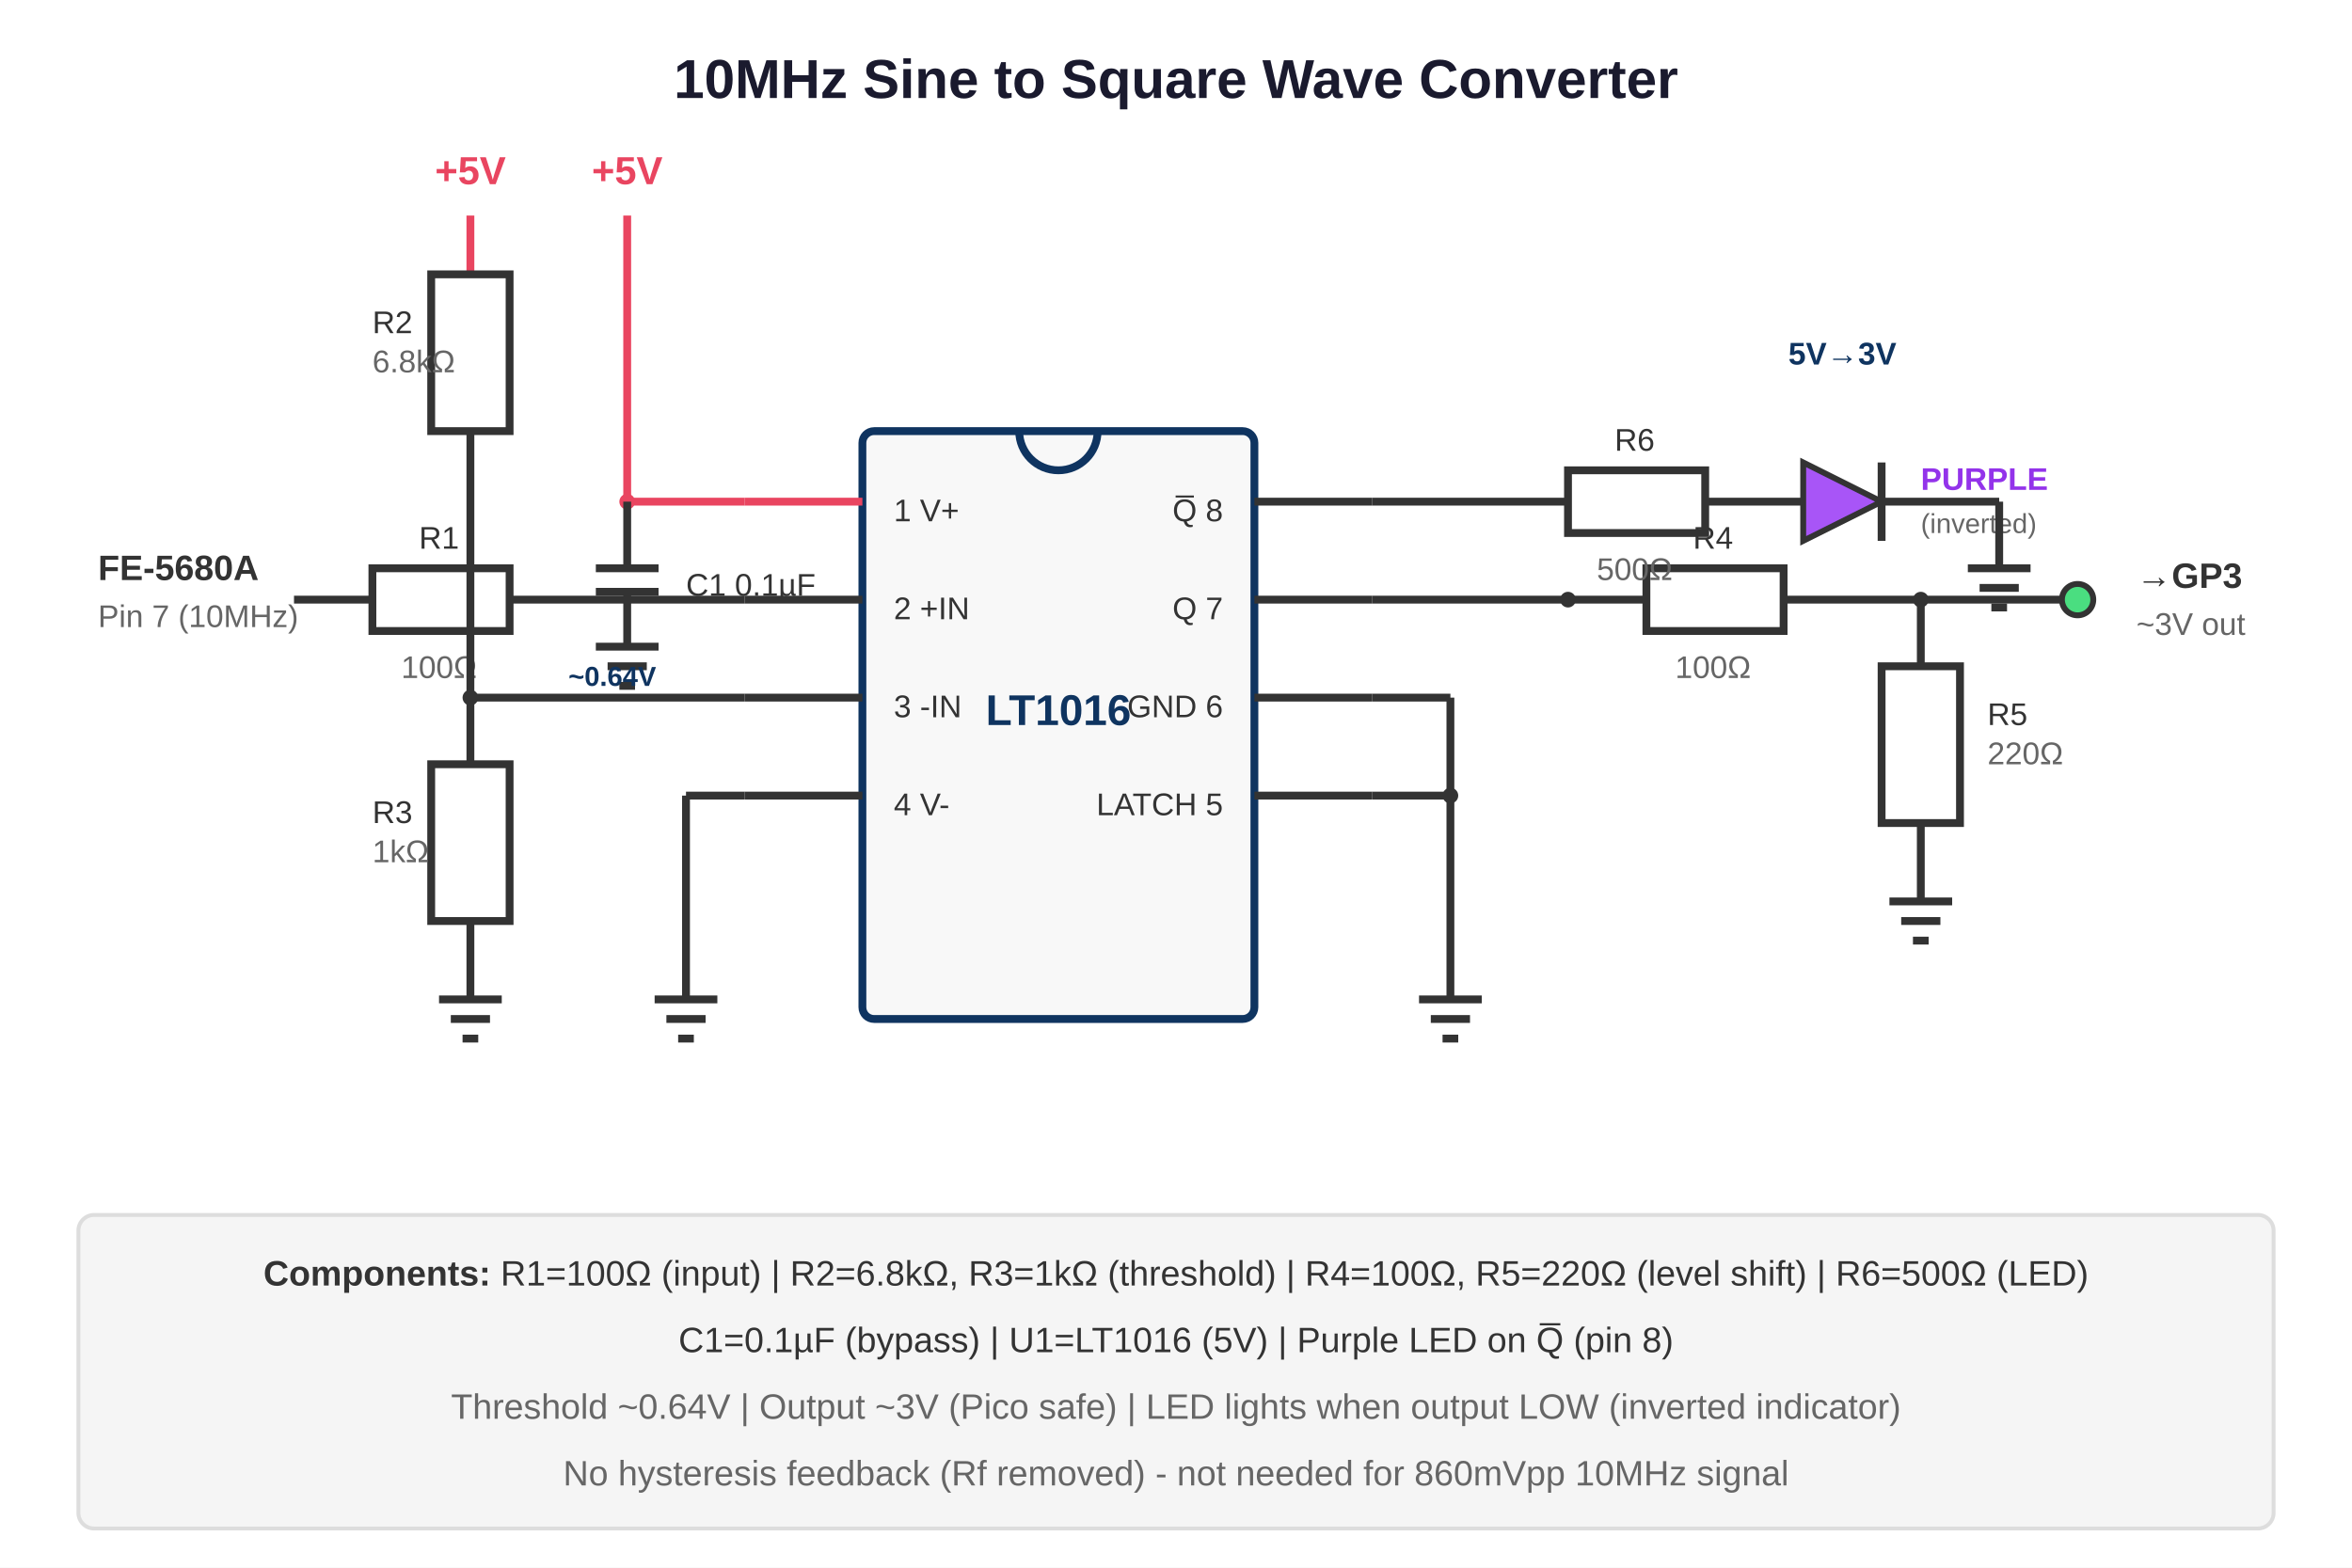
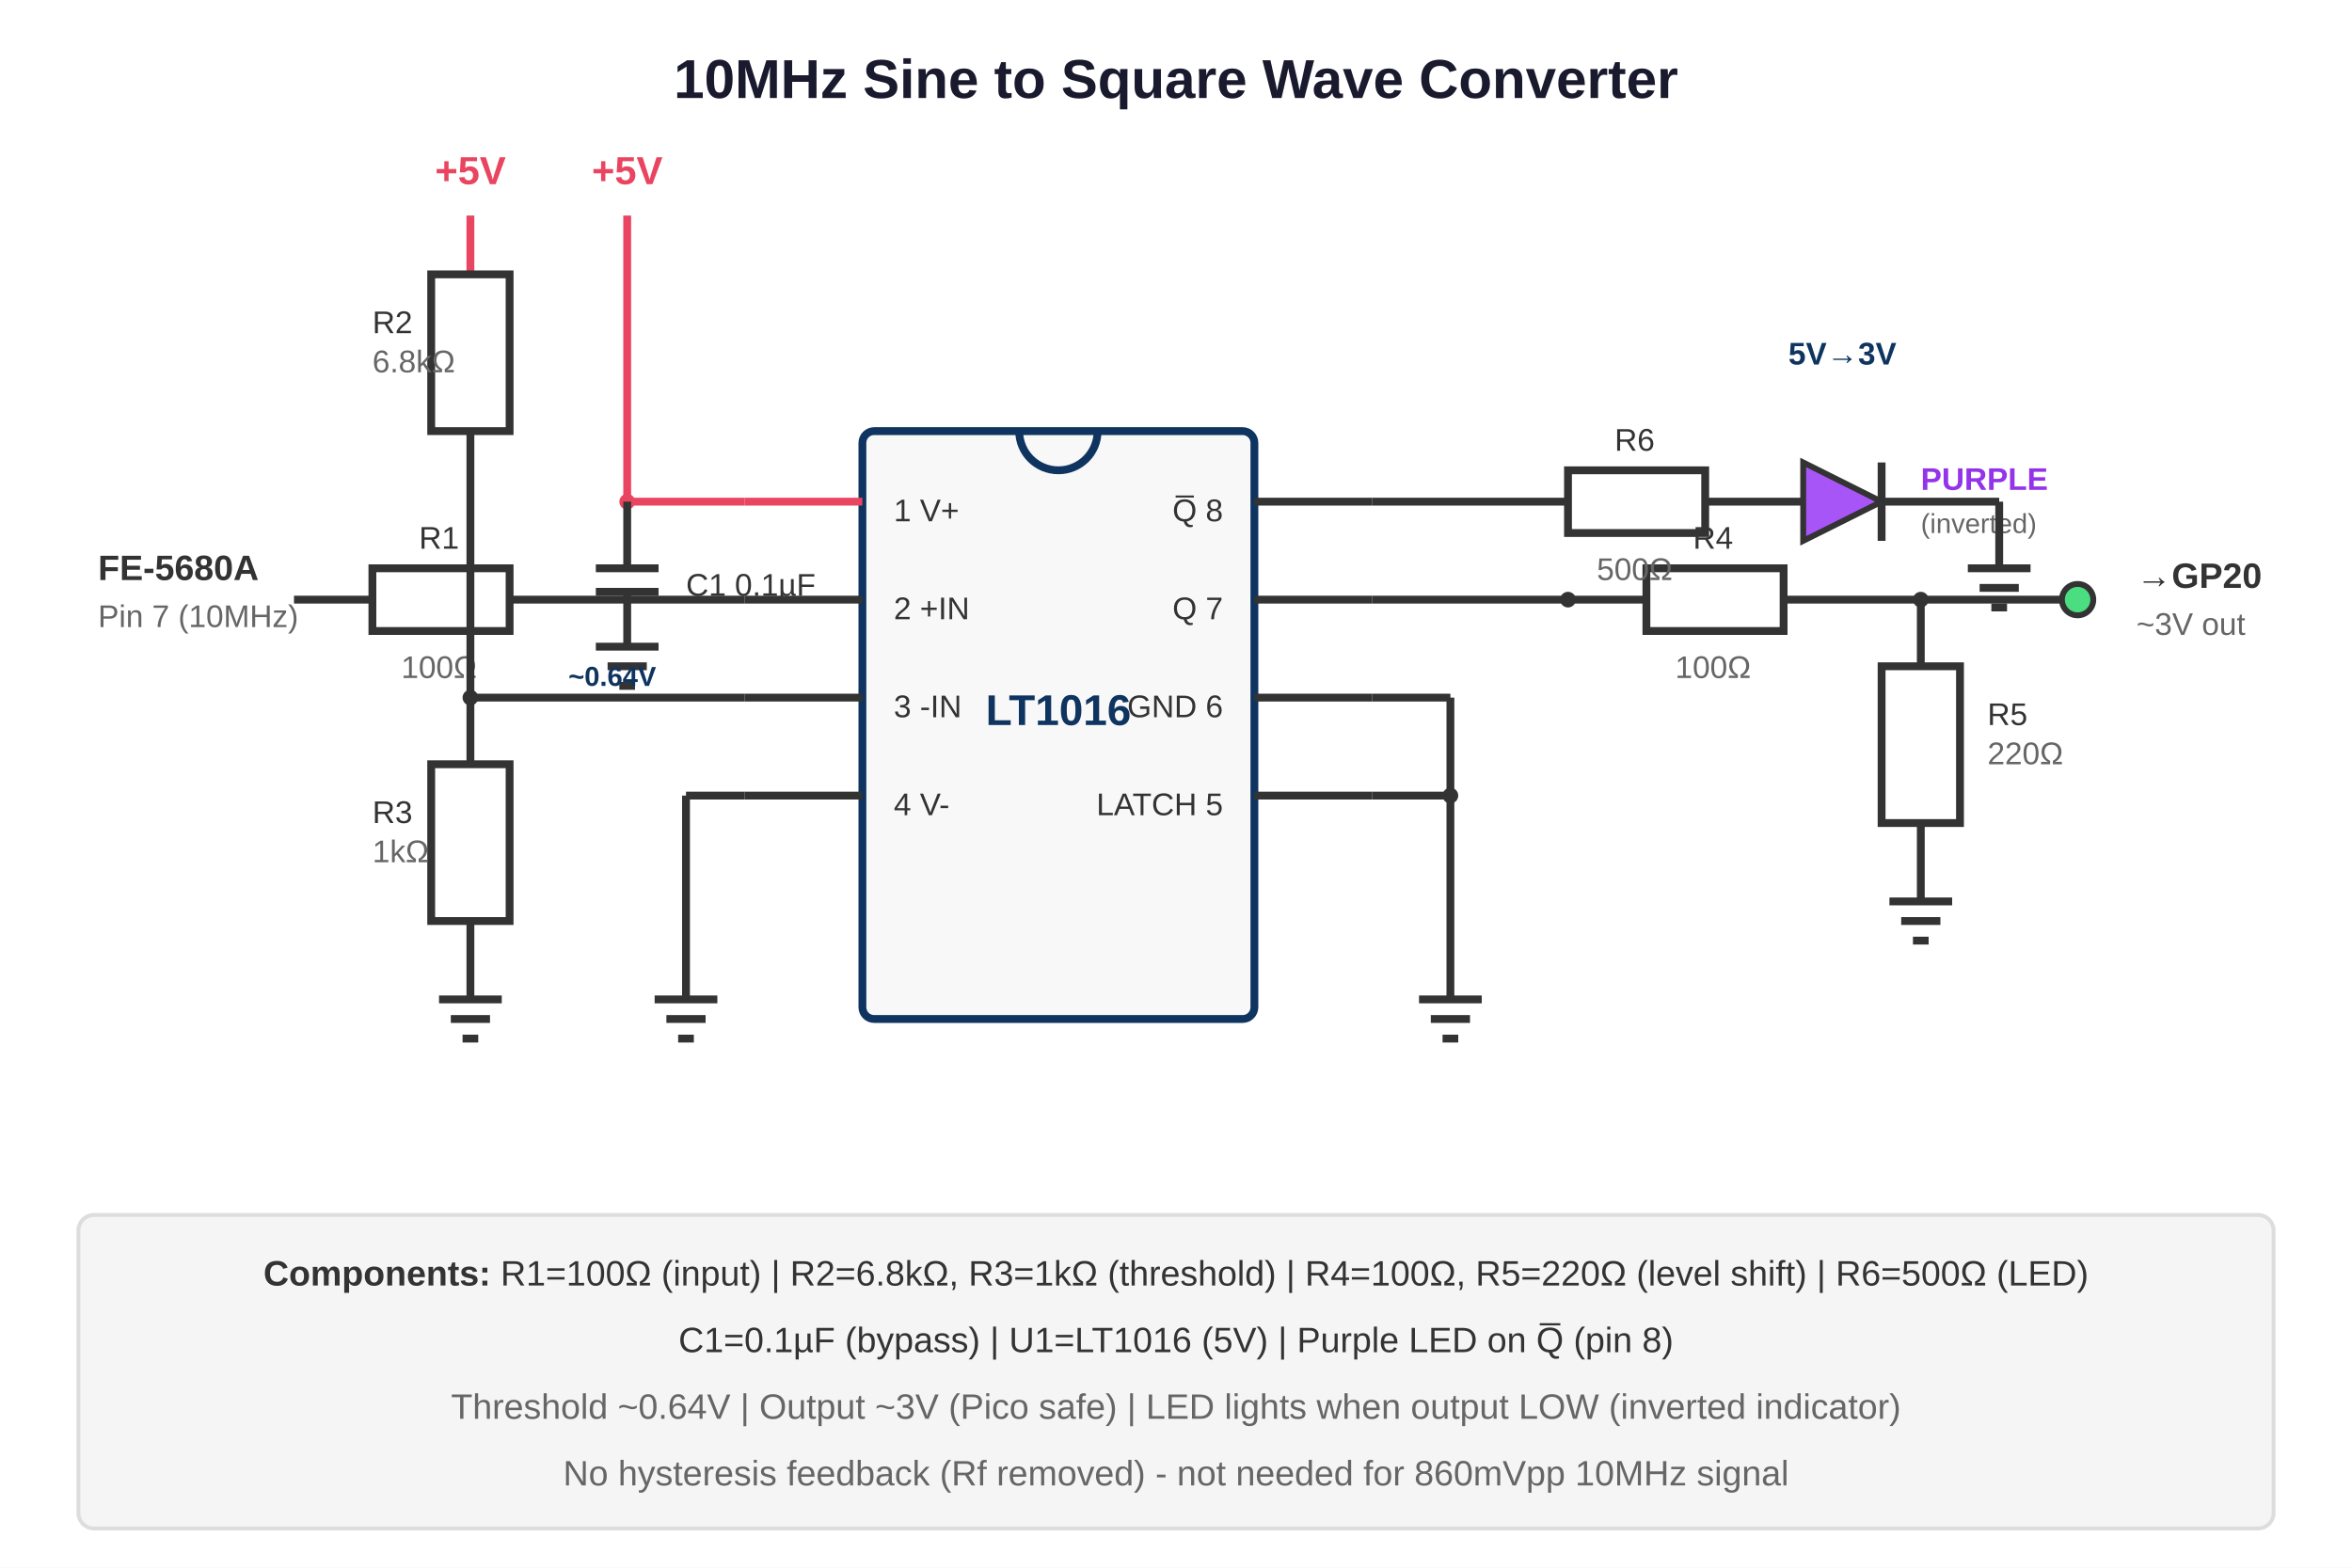
<svg xmlns="http://www.w3.org/2000/svg" viewBox="0 0 600 400">
  <rect width="600" height="400" fill="#ffffff" />
  <text x="300" y="25" text-anchor="middle" font-family="Arial" font-size="14" font-weight="bold" fill="#1a1a2e">10MHz Sine to Square Wave Converter</text>
  <rect x="220" y="110" width="100" height="150" fill="#f8f8f8" stroke="#0f3460" stroke-width="2" rx="3" />
  <path d="M 260 110 A 10 10 0 0 0 280 110" fill="none" stroke="#0f3460" stroke-width="2" />
  <text x="270" y="185" text-anchor="middle" font-family="Arial" font-size="11" fill="#0f3460" font-weight="bold">LT1016</text>
  <text x="228" y="133" font-family="Arial" font-size="8" fill="#333">1 V+</text>
  <text x="228" y="158" font-family="Arial" font-size="8" fill="#333">2 +IN</text>
  <text x="228" y="183" font-family="Arial" font-size="8" fill="#333">3 -IN</text>
  <text x="228" y="208" font-family="Arial" font-size="8" fill="#333">4 V-</text>
  <text x="312" y="133" font-family="Arial" font-size="8" fill="#333" text-anchor="end">Q̅ 8</text>
  <text x="312" y="158" font-family="Arial" font-size="8" fill="#333" text-anchor="end">Q 7</text>
  <text x="312" y="183" font-family="Arial" font-size="8" fill="#333" text-anchor="end">GND 6</text>
  <text x="312" y="208" font-family="Arial" font-size="8" fill="#333" text-anchor="end">LATCH 5</text>
  <line x1="190" y1="128" x2="220" y2="128" stroke="#e94560" stroke-width="2" />
  <line x1="190" y1="153" x2="220" y2="153" stroke="#333" stroke-width="2" />
  <line x1="190" y1="178" x2="220" y2="178" stroke="#333" stroke-width="2" />
  <line x1="190" y1="203" x2="220" y2="203" stroke="#333" stroke-width="2" />
  <line x1="320" y1="128" x2="350" y2="128" stroke="#333" stroke-width="2" />
  <line x1="320" y1="153" x2="350" y2="153" stroke="#333" stroke-width="2" />
  <line x1="320" y1="178" x2="350" y2="178" stroke="#333" stroke-width="2" />
  <line x1="320" y1="203" x2="350" y2="203" stroke="#333" stroke-width="2" />
  <line x1="160" y1="55" x2="160" y2="128" stroke="#e94560" stroke-width="2" />
  <line x1="160" y1="128" x2="190" y2="128" stroke="#e94560" stroke-width="2" />
  <text x="160" y="47" text-anchor="middle" font-family="Arial" font-size="10" fill="#e94560" font-weight="bold">+5V</text>
  <circle cx="160" cy="128" r="2" fill="#e94560" />
  <line x1="160" y1="128" x2="160" y2="145" stroke="#333" stroke-width="2" />
  <line x1="152" y1="145" x2="168" y2="145" stroke="#333" stroke-width="2" />
  <line x1="152" y1="151" x2="168" y2="151" stroke="#333" stroke-width="2" />
  <text x="175" y="152" font-family="Arial" font-size="8" fill="#333">C1 0.1µF</text>
  <line x1="160" y1="151" x2="160" y2="165" stroke="#333" stroke-width="2" />
  <line x1="152" y1="165" x2="168" y2="165" stroke="#333" stroke-width="2" />
  <line x1="155" y1="170" x2="165" y2="170" stroke="#333" stroke-width="2" />
  <line x1="158" y1="175" x2="162" y2="175" stroke="#333" stroke-width="2" />
  <text x="25" y="148" font-family="Arial" font-size="9" fill="#333" font-weight="bold">FE-5680A</text>
  <text x="25" y="160" font-family="Arial" font-size="8" fill="#666">Pin 7 (10MHz)</text>
  <line x1="75" y1="153" x2="95" y2="153" stroke="#333" stroke-width="2" />
  <rect x="95" y="145" width="35" height="16" fill="none" stroke="#333" stroke-width="2" />
  <text x="112" y="140" text-anchor="middle" font-family="Arial" font-size="8" fill="#333">R1</text>
  <text x="112" y="173" text-anchor="middle" font-family="Arial" font-size="8" fill="#666">100Ω</text>
  <line x1="130" y1="153" x2="190" y2="153" stroke="#333" stroke-width="2" />
  <line x1="120" y1="55" x2="120" y2="70" stroke="#e94560" stroke-width="2" />
  <text x="120" y="47" text-anchor="middle" font-family="Arial" font-size="10" fill="#e94560" font-weight="bold">+5V</text>
  <rect x="110" y="70" width="20" height="40" fill="none" stroke="#333" stroke-width="2" />
  <text x="95" y="85" font-family="Arial" font-size="8" fill="#333">R2</text>
  <text x="95" y="95" font-family="Arial" font-size="8" fill="#666">6.8kΩ</text>
  <line x1="120" y1="110" x2="120" y2="178" stroke="#333" stroke-width="2" />
  <circle cx="120" cy="178" r="2" fill="#333" />
  <line x1="120" y1="178" x2="190" y2="178" stroke="#333" stroke-width="2" />
  <text x="145" y="175" font-family="Arial" font-size="7" fill="#0f3460" font-weight="bold">~0.64V</text>
  <line x1="120" y1="178" x2="120" y2="195" stroke="#333" stroke-width="2" />
  <rect x="110" y="195" width="20" height="40" fill="none" stroke="#333" stroke-width="2" />
  <text x="95" y="210" font-family="Arial" font-size="8" fill="#333">R3</text>
  <text x="95" y="220" font-family="Arial" font-size="8" fill="#666">1kΩ</text>
  <line x1="120" y1="235" x2="120" y2="255" stroke="#333" stroke-width="2" />
  <line x1="112" y1="255" x2="128" y2="255" stroke="#333" stroke-width="2" />
  <line x1="115" y1="260" x2="125" y2="260" stroke="#333" stroke-width="2" />
  <line x1="118" y1="265" x2="122" y2="265" stroke="#333" stroke-width="2" />
  <line x1="350" y1="178" x2="370" y2="178" stroke="#333" stroke-width="2" />
  <line x1="370" y1="178" x2="370" y2="203" stroke="#333" stroke-width="2" />
  <circle cx="370" cy="203" r="2" fill="#333" />
  <line x1="350" y1="203" x2="370" y2="203" stroke="#333" stroke-width="2" />
  <line x1="370" y1="203" x2="370" y2="255" stroke="#333" stroke-width="2" />
  <line x1="362" y1="255" x2="378" y2="255" stroke="#333" stroke-width="2" />
  <line x1="365" y1="260" x2="375" y2="260" stroke="#333" stroke-width="2" />
  <line x1="368" y1="265" x2="372" y2="265" stroke="#333" stroke-width="2" />
  <line x1="190" y1="203" x2="175" y2="203" stroke="#333" stroke-width="2" />
  <line x1="175" y1="203" x2="175" y2="255" stroke="#333" stroke-width="2" />
  <line x1="167" y1="255" x2="183" y2="255" stroke="#333" stroke-width="2" />
  <line x1="170" y1="260" x2="180" y2="260" stroke="#333" stroke-width="2" />
  <line x1="173" y1="265" x2="177" y2="265" stroke="#333" stroke-width="2" />
  <line x1="350" y1="153" x2="400" y2="153" stroke="#333" stroke-width="2" />
  <circle cx="400" cy="153" r="2" fill="#333" />
  <line x1="400" y1="153" x2="420" y2="153" stroke="#333" stroke-width="2" />
  <rect x="420" y="145" width="35" height="16" fill="none" stroke="#333" stroke-width="2" />
  <text x="437" y="140" text-anchor="middle" font-family="Arial" font-size="8" fill="#333">R4</text>
  <text x="437" y="173" text-anchor="middle" font-family="Arial" font-size="8" fill="#666">100Ω</text>
  <line x1="455" y1="153" x2="490" y2="153" stroke="#333" stroke-width="2" />
  <circle cx="490" cy="153" r="2" fill="#333" />
  <line x1="490" y1="153" x2="490" y2="170" stroke="#333" stroke-width="2" />
  <rect x="480" y="170" width="20" height="40" fill="none" stroke="#333" stroke-width="2" />
  <text x="507" y="185" font-family="Arial" font-size="8" fill="#333">R5</text>
  <text x="507" y="195" font-family="Arial" font-size="8" fill="#666">220Ω</text>
  <line x1="490" y1="210" x2="490" y2="230" stroke="#333" stroke-width="2" />
  <line x1="482" y1="230" x2="498" y2="230" stroke="#333" stroke-width="2" />
  <line x1="485" y1="235" x2="495" y2="235" stroke="#333" stroke-width="2" />
  <line x1="488" y1="240" x2="492" y2="240" stroke="#333" stroke-width="2" />
  <line x1="490" y1="153" x2="530" y2="153" stroke="#333" stroke-width="2" />
  <circle cx="530" cy="153" r="4" fill="#4ade80" stroke="#333" stroke-width="1.5" />
-   <text x="545" y="150" font-family="Arial" font-size="9" fill="#333" font-weight="bold">→GP3</text>
+   <text x="545" y="150" font-family="Arial" font-size="9" fill="#333" font-weight="bold">→GP20</text>
  <text x="545" y="162" font-family="Arial" font-size="8" fill="#666">~3V out</text>
  <line x1="350" y1="128" x2="400" y2="128" stroke="#333" stroke-width="2" />
  <rect x="400" y="120" width="35" height="16" fill="none" stroke="#333" stroke-width="2" />
  <text x="417" y="115" text-anchor="middle" font-family="Arial" font-size="8" fill="#333">R6</text>
  <text x="417" y="148" text-anchor="middle" font-family="Arial" font-size="8" fill="#666">500Ω</text>
  <line x1="435" y1="128" x2="460" y2="128" stroke="#333" stroke-width="2" />
  <polygon points="460,118 460,138 480,128" fill="#a855f7" stroke="#333" stroke-width="1.5" />
  <line x1="480" y1="118" x2="480" y2="138" stroke="#333" stroke-width="2" />
  <text x="490" y="125" font-family="Arial" font-size="8" fill="#9333ea" font-weight="bold">PURPLE</text>
  <text x="490" y="136" font-family="Arial" font-size="7" fill="#666">(inverted)</text>
  <line x1="480" y1="128" x2="510" y2="128" stroke="#333" stroke-width="2" />
  <line x1="510" y1="128" x2="510" y2="145" stroke="#333" stroke-width="2" />
  <line x1="502" y1="145" x2="518" y2="145" stroke="#333" stroke-width="2" />
  <line x1="505" y1="150" x2="515" y2="150" stroke="#333" stroke-width="2" />
  <line x1="508" y1="155" x2="512" y2="155" stroke="#333" stroke-width="2" />
  <text x="470" y="93" text-anchor="middle" font-family="Arial" font-size="8" fill="#0f3460" font-weight="bold">5V→3V</text>
  <rect x="20" y="310" width="560" height="80" fill="#f5f5f5" stroke="#ddd" stroke-width="1" rx="4" />
  <text x="300" y="328" text-anchor="middle" font-family="Arial" font-size="9" fill="#333">
    <tspan font-weight="bold">Components:</tspan> R1=100Ω (input) | R2=6.8kΩ, R3=1kΩ (threshold) | R4=100Ω, R5=220Ω (level shift) | R6=500Ω (LED)
  </text>
  <text x="300" y="345" text-anchor="middle" font-family="Arial" font-size="9" fill="#333">
    C1=0.1µF (bypass) | U1=LT1016 (5V) | Purple LED on Q̅ (pin 8)
  </text>
  <text x="300" y="362" text-anchor="middle" font-family="Arial" font-size="9" fill="#666">
    Threshold ~0.64V | Output ~3V (Pico safe) | LED lights when output LOW (inverted indicator)
  </text>
  <text x="300" y="379" text-anchor="middle" font-family="Arial" font-size="9" fill="#666">
    No hysteresis feedback (Rf removed) - not needed for 860mVpp 10MHz signal
  </text>
</svg>
